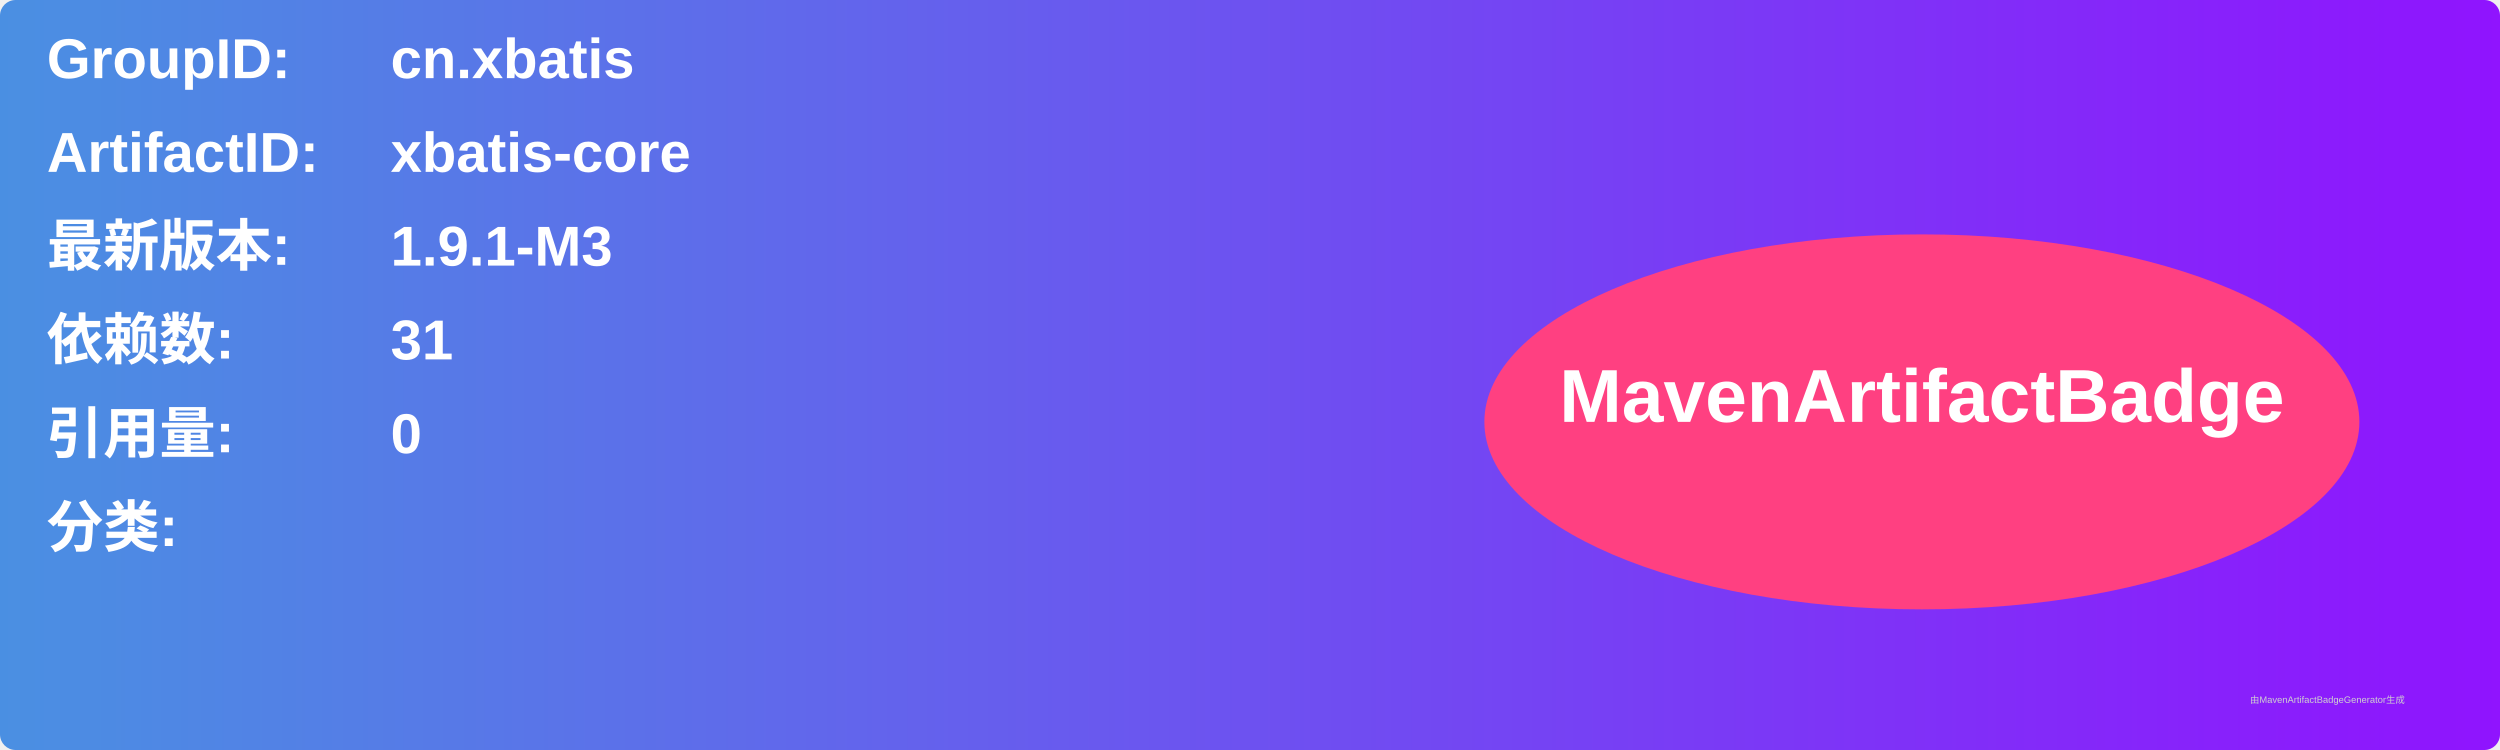
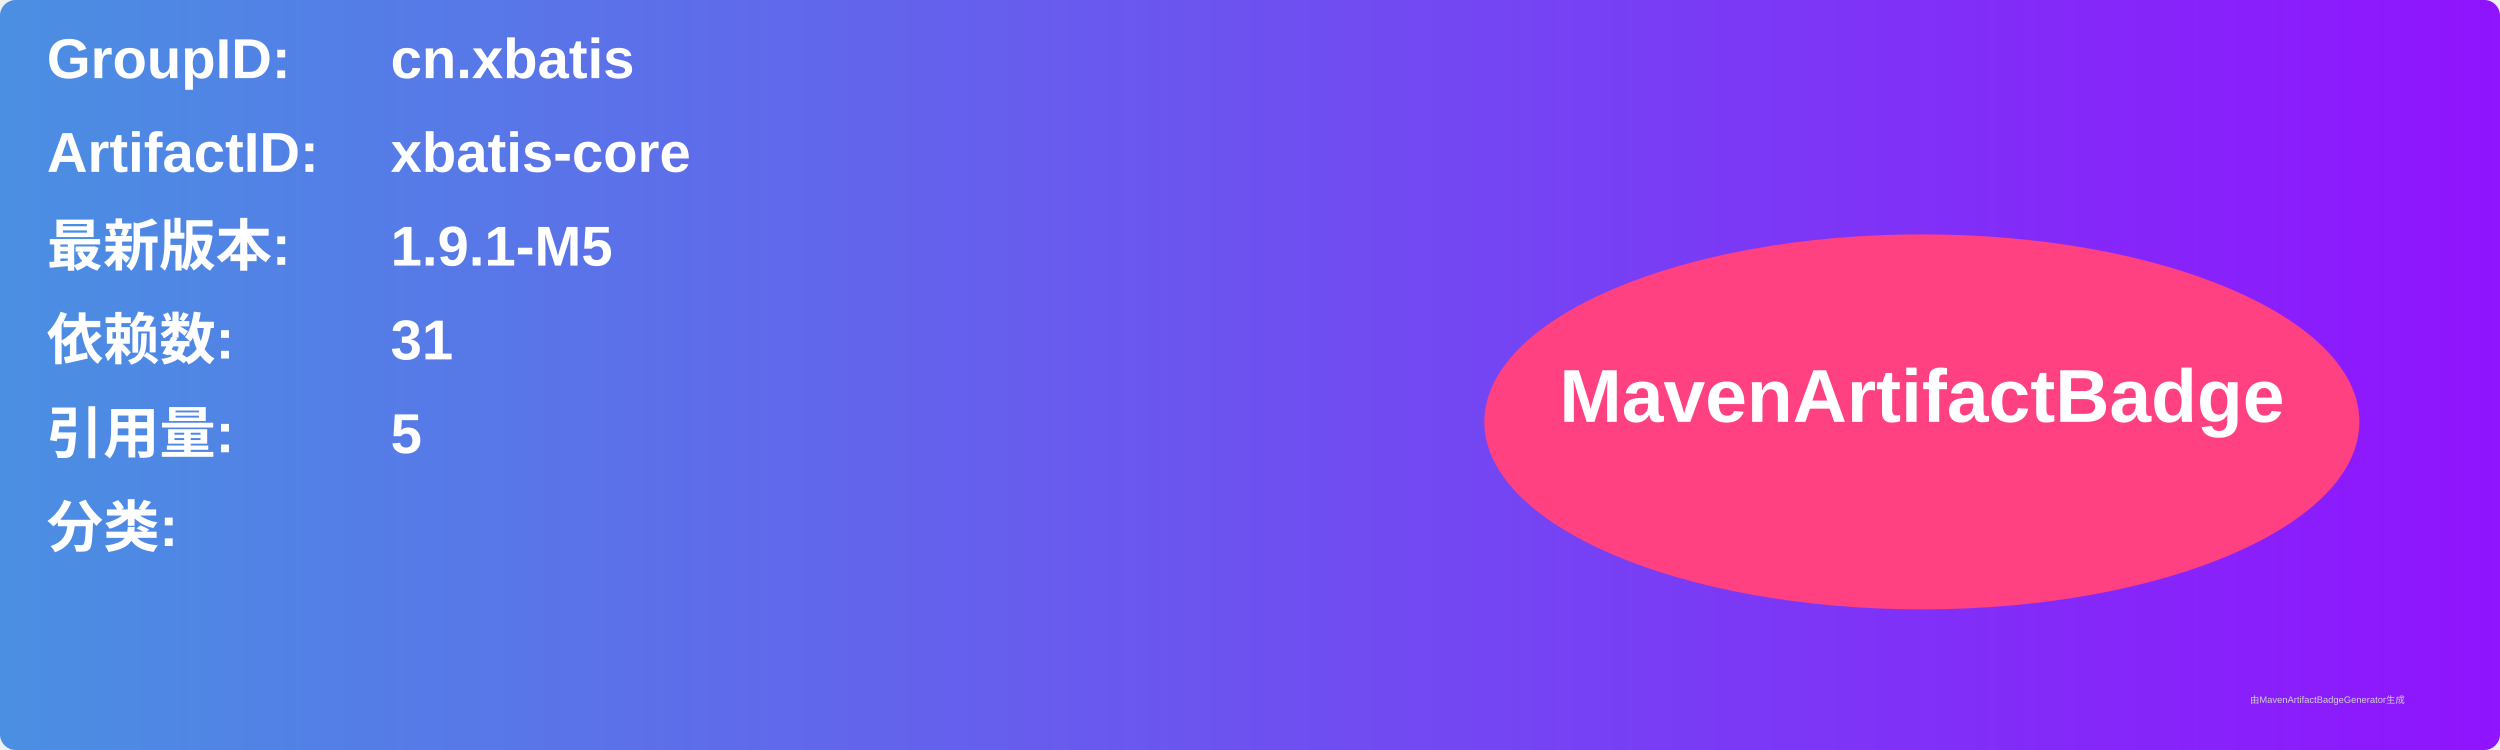
<svg xmlns="http://www.w3.org/2000/svg" width="800" height="240" viewBox="0 0 800 240">
  <linearGradient id="grad" x1="0%" y1="0%" x2="100%" y2="0%">
    <stop offset="0%" stop-color="#4a90e2" />
    <stop offset="100%" stop-color="#9013fe" />
  </linearGradient>
  <rect width="100%" height="100%" rx="5" ry="5" fill="url(#grad)" />
  <g transform="translate(15, 15)">
    <text x="0" y="10" font-family="Arial" font-size="18" fill="white" font-weight="bold" width="260">GroupID:</text>
    <text x="110" y="10" font-family="Arial" font-size="18" fill="white" font-weight="bold" width="460">cn.xbatis</text>
    <text x="0" y="40" font-family="Arial" font-size="18" fill="white" font-weight="bold" width="260">ArtifactID:</text>
    <text x="110" y="40" font-family="Arial" font-size="18" fill="white" font-weight="bold" width="460">xbatis-core</text>
    <text x="0" y="70" font-family="Arial" font-size="18" fill="white" font-weight="bold">最新版本:</text>
    <text x="110" y="70" font-family="Arial" font-size="18" fill="white" font-weight="bold">
-       <tspan font-weight="bold">1.9.1-M3</tspan>
+       <tspan font-weight="bold">1.9.1-M5</tspan>
    </text>
    <text x="0" y="100" font-family="Arial" font-size="18" fill="white" font-weight="bold">依赖数: </text>
    <text x="110" y="100" font-family="Arial" font-size="18" fill="white">
      <tspan font-weight="bold">31</tspan>
    </text>
    <text x="0" y="130" font-family="Arial" font-size="18" fill="white" font-weight="bold">引用量: </text>
    <text x="110" y="130" font-family="Arial" font-size="18" fill="white">
-       <tspan font-weight="bold">0</tspan>
+       <tspan font-weight="bold">5</tspan>
    </text>
    <text x="0" y="160" font-family="Arial" font-size="18" fill="white" font-weight="bold">分类:</text>
    <text x="10" y="190" font-family="Arial" font-size="10" fill="white">
      <tspan font-weight="bold" />
    </text>
    <ellipse cx="600" cy="120" rx="140" ry="60" fill="#ff4081" />
    <text x="600" y="120" text-anchor="middle" font-family="Arial" font-size="24" fill="white" font-weight="bold">MavenArtifactBadge</text>
  </g>
  <text x="720" y="225" font-family="Arial" font-size="3" fill="#d0d0d0">由MavenArtifactBadgeGenerator生成</text>
</svg>
